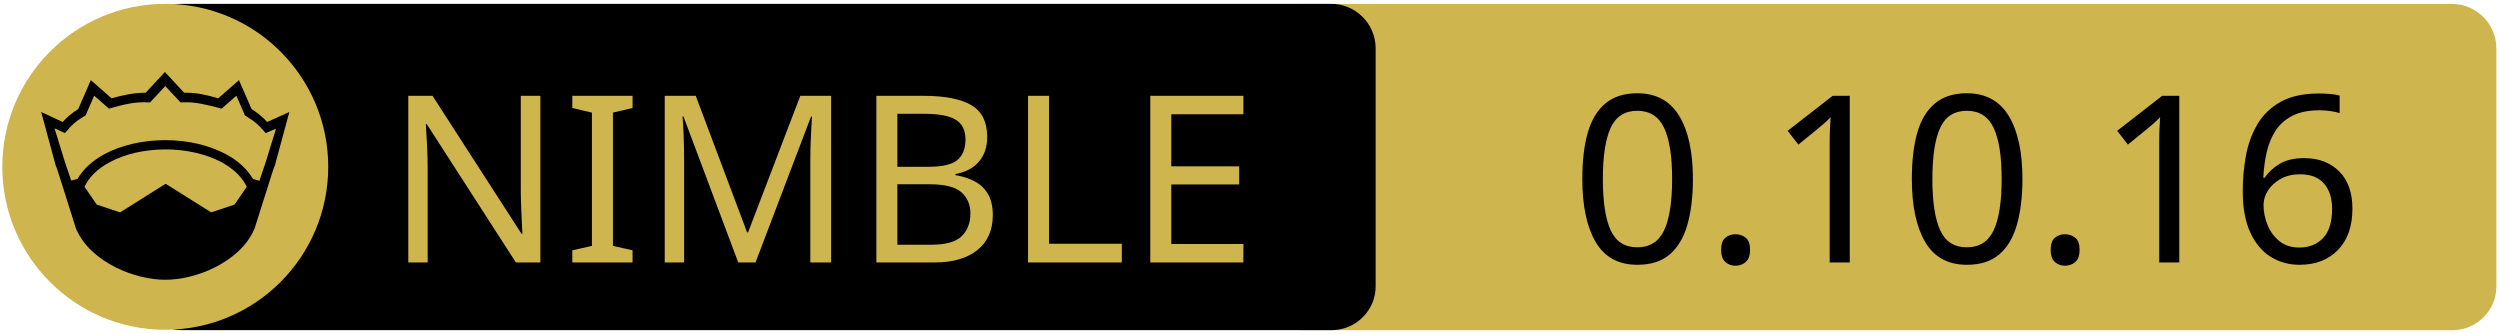
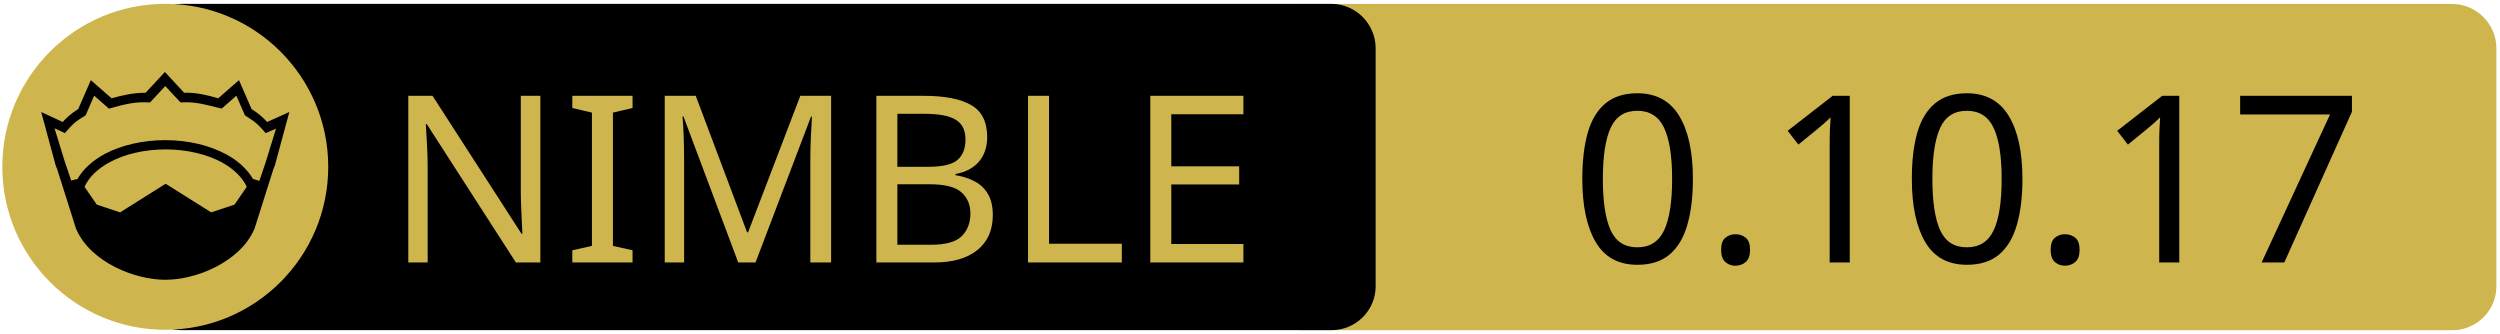
<svg xmlns="http://www.w3.org/2000/svg" xmlns:xlink="http://www.w3.org/1999/xlink" width="675" height="90" xml:space="preserve" version="1.1">
  <a xlink:href="https://github.com/guzba/zippy">
    <g>
      <path fill="#CEB54D" id="svg_15" d="m662.123,89.159l-310.5,0c-6.6,0 -12,-5.4 -12,-12l0,-64.1c0,-6.6 5.4,-12 12,-12l310.4,0c6.6,0 12,5.4 12,12l0,64.1c0.1,6.6 -5.3,12 -11.9,12z" />
      <path id="svg_1" d="m359.524,89.139l-310.5,0c-6.6,0 -12,-5.4 -12,-12l0,-64.1c0,-6.6 5.4,-12 12,-12l310.4,0c6.6,0 12,5.4 12,12l0,64.1c0.1,6.6 -5.3,12 -11.9,12z" />
      <rect id="svg_2" fill="none" height="45.9" width="315.3" class="st0" y="24.539" x="60.224" />
      <circle id="svg_4" fill="#CEB54D" r="44" cy="45.039" cx="44.624" class="st1" />
      <g id="XMLID_4_">
        <path id="svg_5" d="m78.124,30.239l-3.9,14.4l-0.4,1l-5.1,16.1c0,0 0,0 0,0c-2,4.7 -6.1,8.1 -10.6,10.4c-4.5,2.3 -9.5,3.4 -13.5,3.4c-4,0 -8.9,-1.1 -13.5,-3.4c-4.5,-2.3 -8.6,-5.7 -10.6,-10.4c0,0 0,0 0,0l-5.1,-16.1l-0.4,-1l-3.9,-14.4l5.8,2.7c0.9,-1 2,-2.1 4.2,-3.5l3.4,-7.8l5.6,4.9c2.9,-0.8 5.8,-1.5 9.2,-1.5l5.2,-5.6l5.2,5.6c3.4,-0.1 6.4,0.7 9.2,1.5l5.6,-4.9l3.4,7.8c2.2,1.4 3.3,2.5 4.2,3.5l6,-2.7z" />
        <g id="XMLID_6_">
          <g id="svg_6">
            <path id="svg_7" fill="#CEB54D" d="m66.624,50.439l-3.3,4.8l-6.3,2.1l-12.1,-7.6c-0.1,-0.1 -0.3,-0.1 -0.4,0l-12.1,7.6l-6.3,-2.1l-3.3,-4.8c1.2,-2.6 3.5,-4.9 6.9,-6.7c3.9,-2.1 9.2,-3.4 15,-3.4c5.7,0 11,1.3 15,3.4c3.3,1.8 5.7,4.1 6.9,6.7z" class="st1" />
          </g>
          <g id="svg_8" />
        </g>
        <g id="XMLID_5_">
          <g id="svg_9">
            <path id="svg_10" fill="#CEB54D" d="m74.524,34.739l-2.8,9.1l-1.7,5l-1.6,-0.5c0,0 -0.1,0 -0.1,0c-1.6,-2.7 -4.2,-5.1 -7.5,-6.8c-4.4,-2.3 -10,-3.7 -16.2,-3.7c-6.2,0 -11.9,1.4 -16.3,3.7c-3.3,1.8 -5.9,4.1 -7.4,6.8c0,0 -0.1,0 -0.1,0l-1.6,0.4l-1.7,-5l-2.8,-9.1l2.8,1.3l0.6,-0.7c1.2,-1.3 1.8,-2.2 4.7,-3.9l0.3,-0.2l2.3,-5.3l4,3.5l0.7,-0.2c3.2,-0.9 6.3,-1.7 9.8,-1.5l0.6,0l4.1,-4.4l4.1,4.4l0.6,0c3.5,-0.2 6.5,0.7 9.8,1.5l0.7,0.2l4,-3.5l2.3,5.3l0.3,0.2c2.9,1.8 3.5,2.6 4.7,3.9l0.6,0.7l2.8,-1.2z" class="st1" />
          </g>
          <g id="svg_11" />
        </g>
      </g>
      <text x="-442" y="-350.021" id="svg_16" font-size="63px" font-family="'PT Sans Caption', 'Tahoma', 'Helvetica Neue Medium', 'PT Sans', sans-serif" fill="#CEB54D" class="st1 st2 st3" transform="matrix(1 0 0 1 546.13 420.879)">NIMBLE</text>
-       <text x="-122.0" y="-350.012" id="svg_17" font-size="63.012px" font-family="'PT Sans Caption', 'Tahoma', 'Helvetica Neue Medium', 'PT Sans', sans-serif" fill="#000000" class="st1 st2 st3" transform="matrix(1 0 0 1 546.13 420.879)">0.10.16</text>
+       <text x="-122.0" y="-350.012" id="svg_17" font-size="63.012px" font-family="'PT Sans Caption', 'Tahoma', 'Helvetica Neue Medium', 'PT Sans', sans-serif" fill="#000000" class="st1 st2 st3" transform="matrix(1 0 0 1 546.13 420.879)">0.10.17</text>
    </g>
  </a>
</svg>
